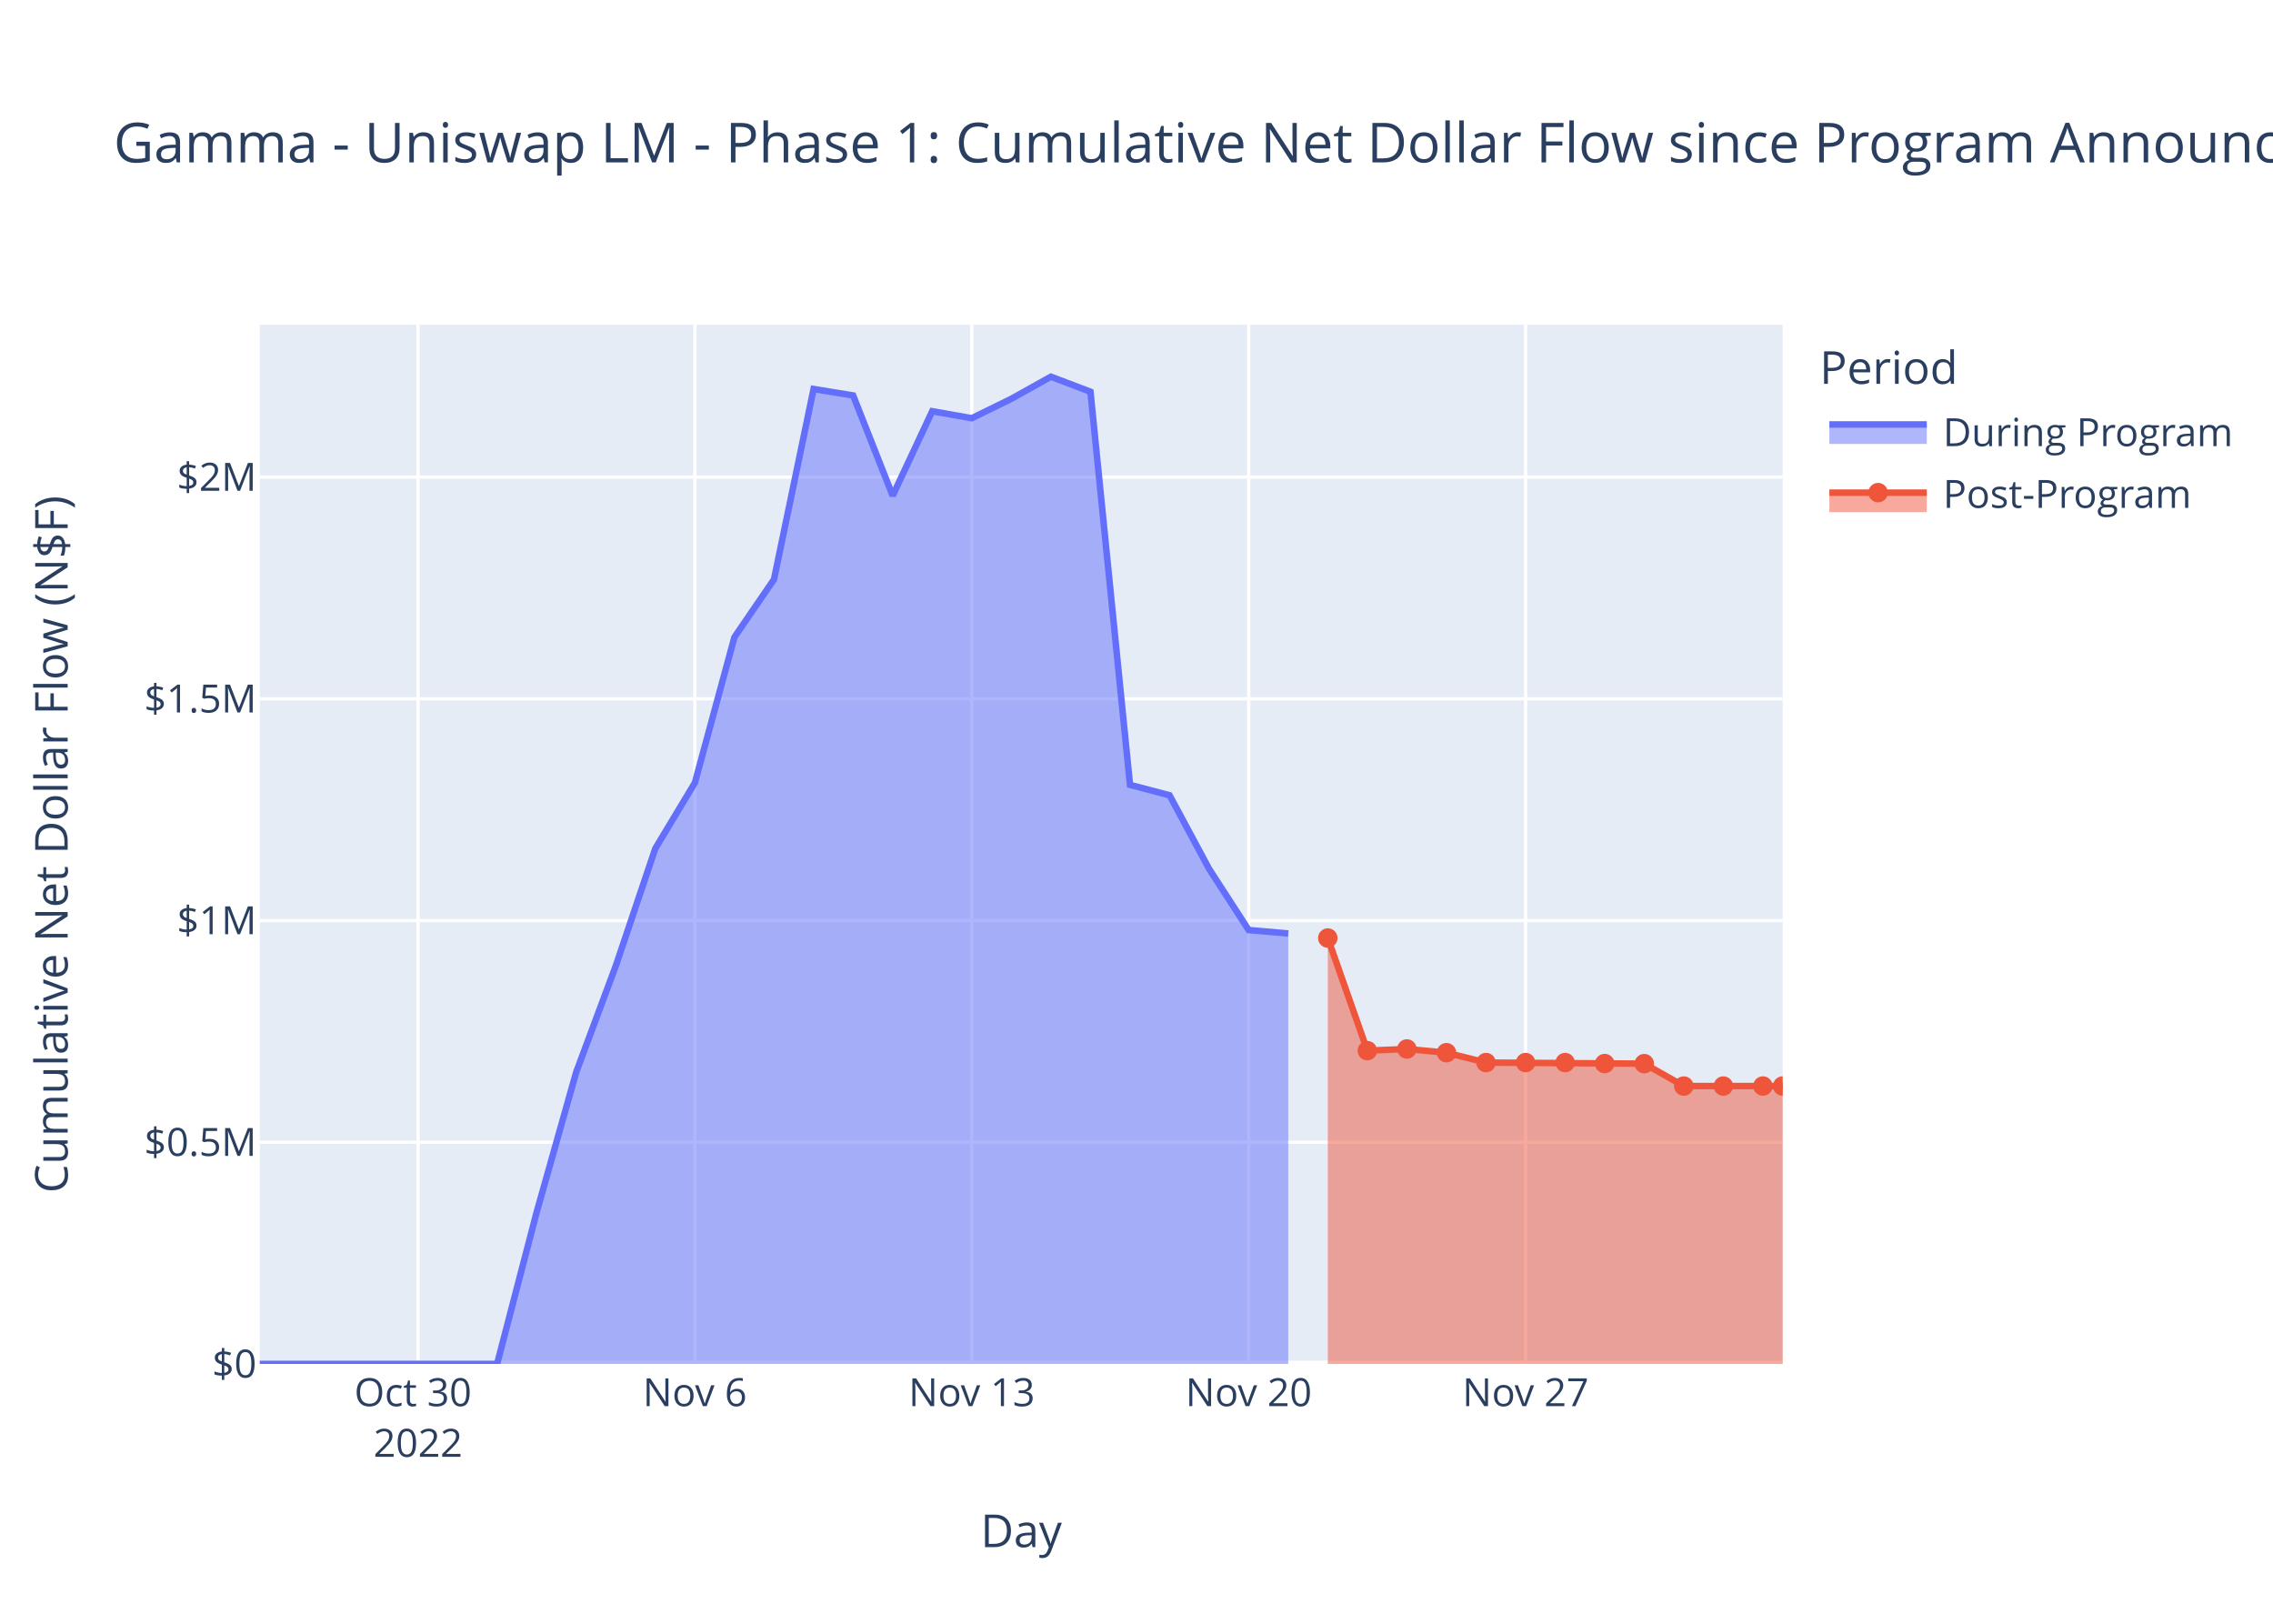
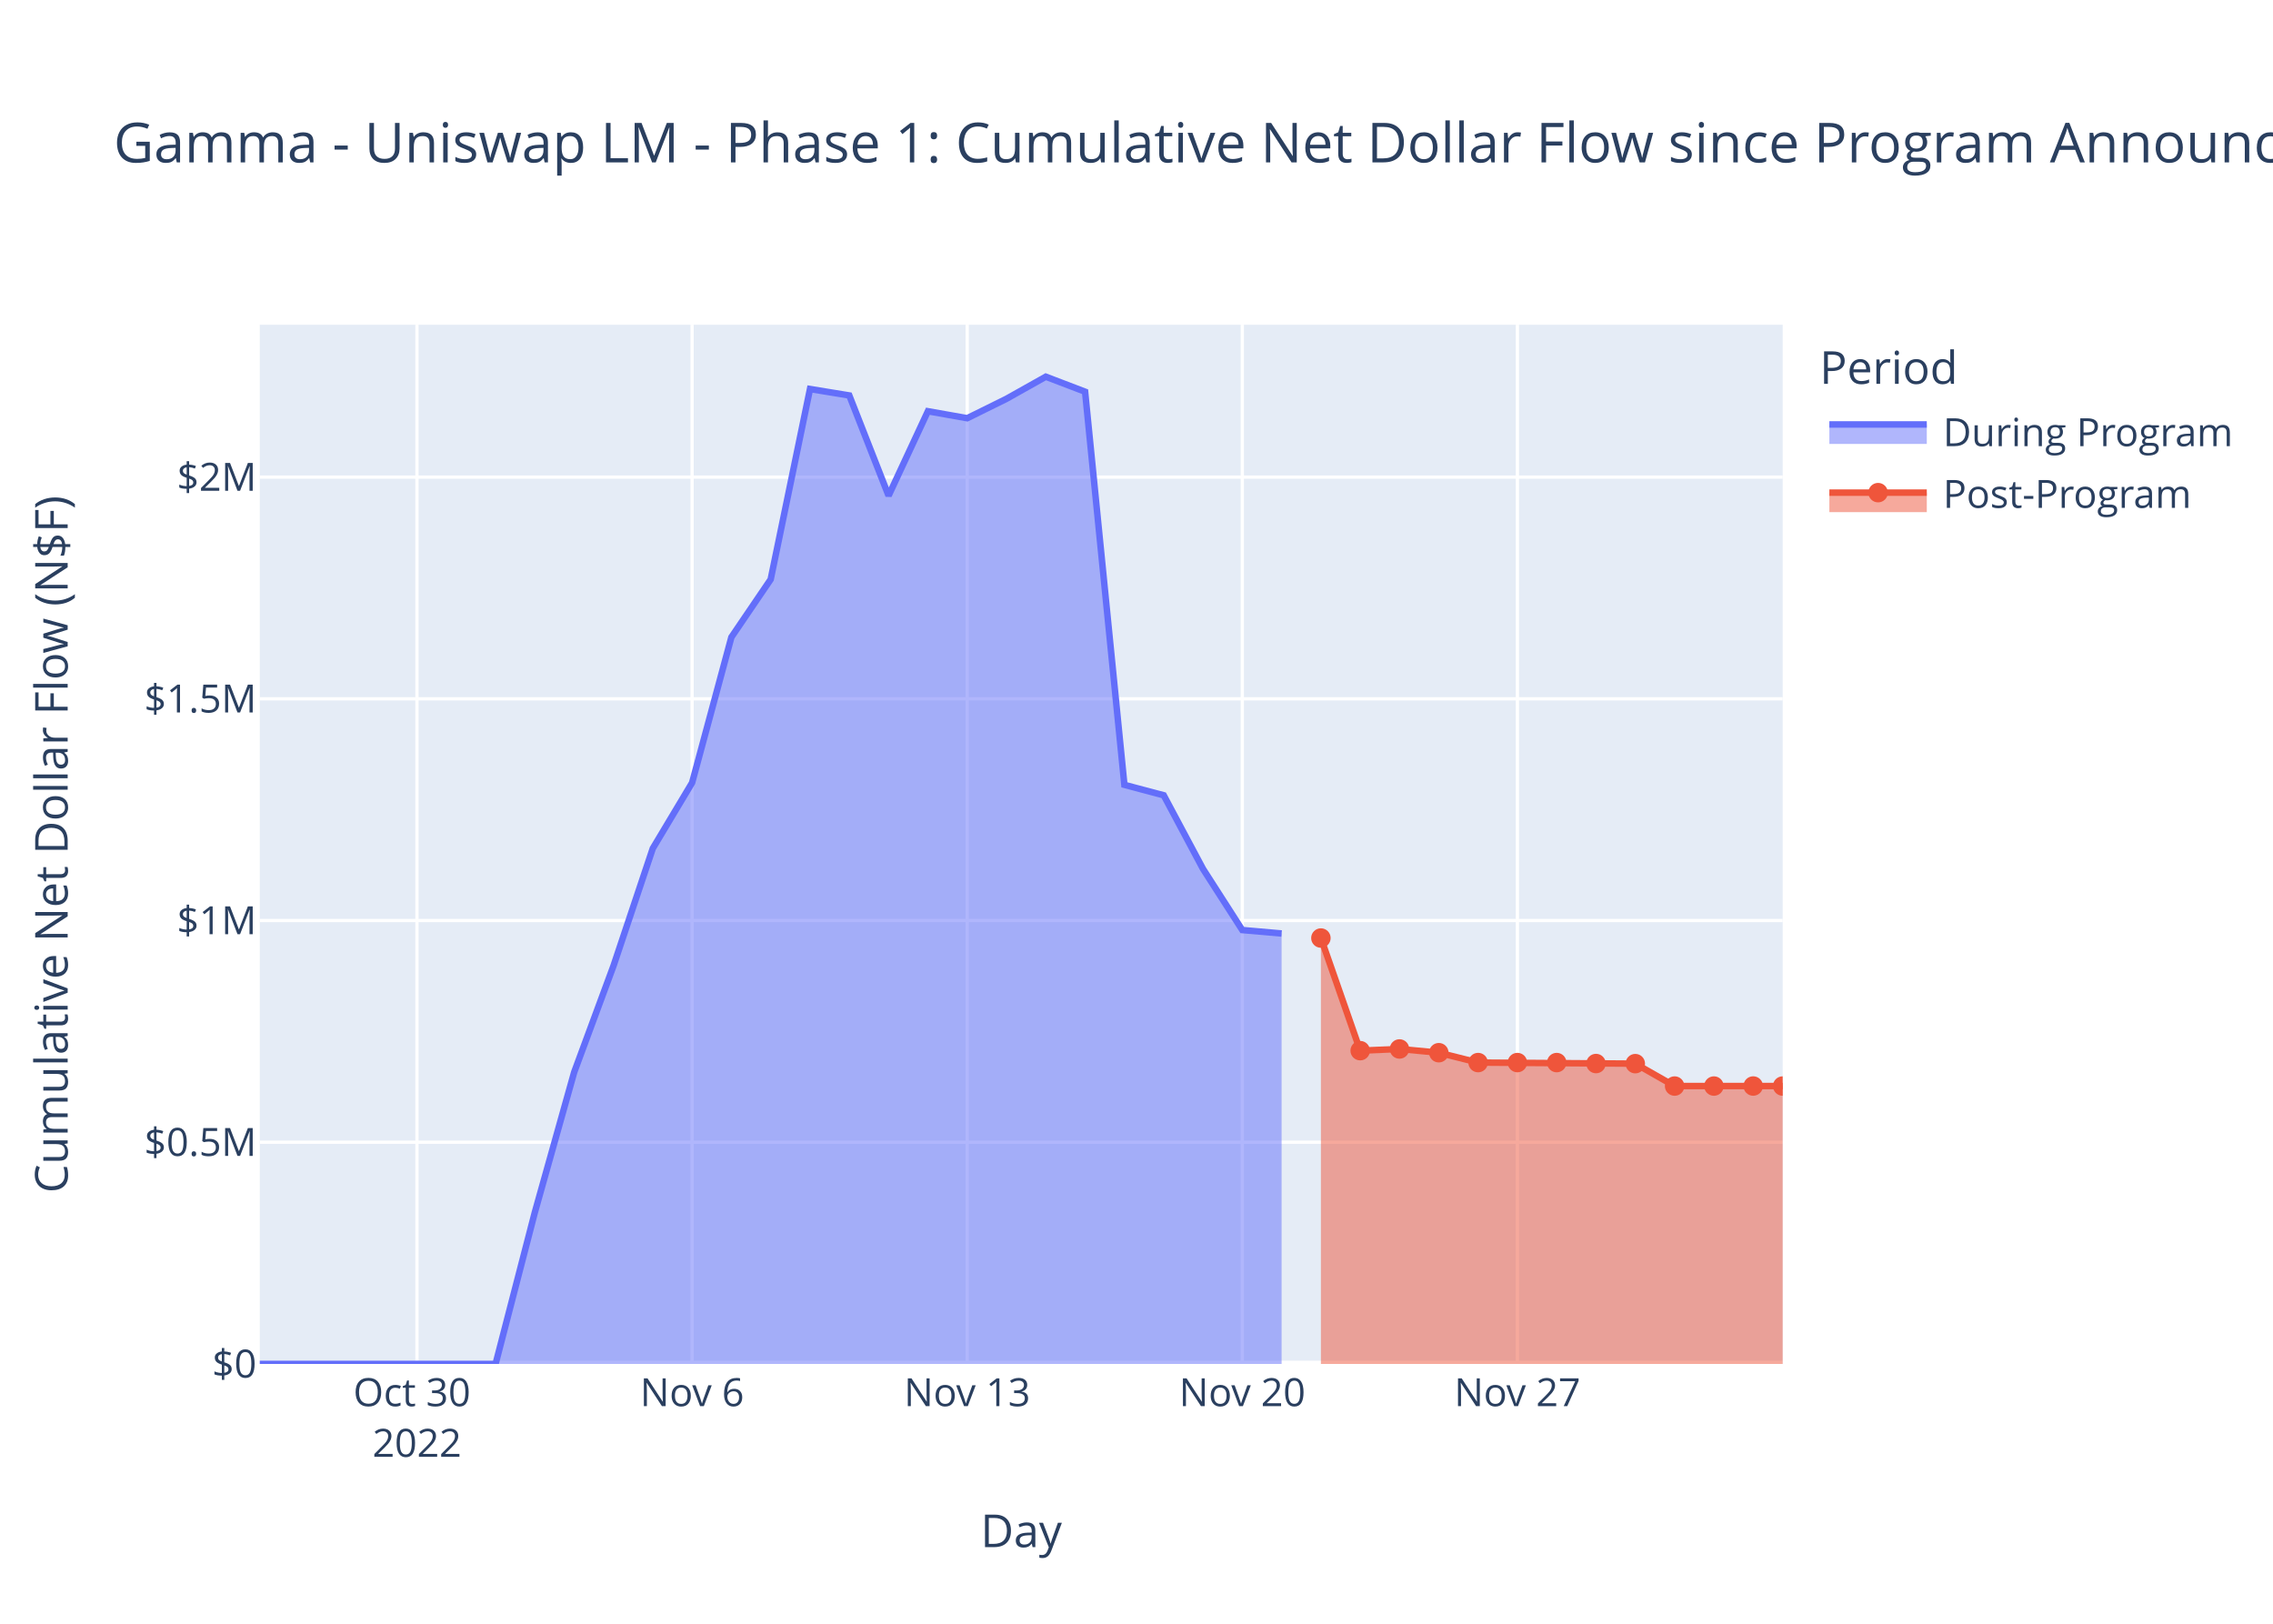
<svg xmlns="http://www.w3.org/2000/svg" class="main-svg" width="700" height="500" style="" viewBox="0 0 700 500">
  <rect x="0" y="0" width="700" height="500" style="fill: rgb(255, 255, 255); fill-opacity: 1;" />
-   <defs id="defs-fb8fa2">
+   <defs id="defs-646e6d">
    <g class="clips">
-       <clipPath id="clipfb8fa2xyplot" class="plotclip">
+       <clipPath id="clip646e6dxyplot" class="plotclip">
        <rect width="469" height="320" />
      </clipPath>
-       <clipPath class="axesclip" id="clipfb8fa2x">
+       <clipPath class="axesclip" id="clip646e6dx">
        <rect x="80" y="0" width="469" height="500" />
      </clipPath>
-       <clipPath class="axesclip" id="clipfb8fa2y">
+       <clipPath class="axesclip" id="clip646e6dy">
        <rect x="0" y="100" width="700" height="320" />
      </clipPath>
-       <clipPath class="axesclip" id="clipfb8fa2xy">
+       <clipPath class="axesclip" id="clip646e6dxy">
        <rect x="80" y="100" width="469" height="320" />
      </clipPath>
    </g>
    <g class="gradients" />
    <g class="patterns" />
  </defs>
  <g class="bglayer">
    <rect class="bg" x="80" y="100" width="469" height="320" style="fill: rgb(229, 236, 246); fill-opacity: 1; stroke-width: 0;" />
  </g>
  <g class="layer-below">
    <g class="imagelayer" />
    <g class="shapelayer" />
  </g>
  <g class="cartesianlayer">
    <g class="subplot xy">
      <g class="layer-subplot">
        <g class="shapelayer" />
        <g class="imagelayer" />
      </g>
      <g class="minor-gridlayer">
        <g class="x" />
        <g class="y" />
      </g>
      <g class="gridlayer">
        <g class="x">
-           <path class="xgrid crisp" transform="translate(128.73,0)" d="M0,100v320" style="stroke: rgb(255, 255, 255); stroke-opacity: 1; stroke-width: 1px;" />
-           <path class="xgrid crisp" transform="translate(214,0)" d="M0,100v320" style="stroke: rgb(255, 255, 255); stroke-opacity: 1; stroke-width: 1px;" />
-           <path class="xgrid crisp" transform="translate(299.27,0)" d="M0,100v320" style="stroke: rgb(255, 255, 255); stroke-opacity: 1; stroke-width: 1px;" />
-           <path class="xgrid crisp" transform="translate(384.55,0)" d="M0,100v320" style="stroke: rgb(255, 255, 255); stroke-opacity: 1; stroke-width: 1px;" />
-           <path class="xgrid crisp" transform="translate(469.82,0)" d="M0,100v320" style="stroke: rgb(255, 255, 255); stroke-opacity: 1; stroke-width: 1px;" />
+           <path class="xgrid crisp" transform="translate(128.41,0)" d="M0,100v320" style="stroke: rgb(255, 255, 255); stroke-opacity: 1; stroke-width: 1px;" />
+           <path class="xgrid crisp" transform="translate(213.14,0)" d="M0,100v320" style="stroke: rgb(255, 255, 255); stroke-opacity: 1; stroke-width: 1px;" />
+           <path class="xgrid crisp" transform="translate(297.86,0)" d="M0,100v320" style="stroke: rgb(255, 255, 255); stroke-opacity: 1; stroke-width: 1px;" />
+           <path class="xgrid crisp" transform="translate(382.58,0)" d="M0,100v320" style="stroke: rgb(255, 255, 255); stroke-opacity: 1; stroke-width: 1px;" />
+           <path class="xgrid crisp" transform="translate(467.3,0)" d="M0,100v320" style="stroke: rgb(255, 255, 255); stroke-opacity: 1; stroke-width: 1px;" />
        </g>
        <g class="y">
          <path class="ygrid crisp" transform="translate(0,351.73)" d="M80,0h469" style="stroke: rgb(255, 255, 255); stroke-opacity: 1; stroke-width: 1px;" />
          <path class="ygrid crisp" transform="translate(0,283.46)" d="M80,0h469" style="stroke: rgb(255, 255, 255); stroke-opacity: 1; stroke-width: 1px;" />
          <path class="ygrid crisp" transform="translate(0,215.19)" d="M80,0h469" style="stroke: rgb(255, 255, 255); stroke-opacity: 1; stroke-width: 1px;" />
          <path class="ygrid crisp" transform="translate(0,146.92)" d="M80,0h469" style="stroke: rgb(255, 255, 255); stroke-opacity: 1; stroke-width: 1px;" />
        </g>
      </g>
      <g class="zerolinelayer">
        <path class="yzl zl crisp" transform="translate(0,420)" d="M80,0h469" style="stroke: rgb(255, 255, 255); stroke-opacity: 1; stroke-width: 2px;" />
      </g>
      <path class="xlines-below" />
      <path class="ylines-below" />
      <g class="overlines-below" />
      <g class="xaxislayer-below" />
      <g class="yaxislayer-below" />
      <g class="overaxes-below" />
-       <g class="plot" transform="translate(80,100)" clip-path="url(#clipfb8fa2xyplot)">
+       <g class="plot" transform="translate(80,100)" clip-path="url(#clip646e6dxyplot)">
        <g class="scatterlayer mlayer">
-           <g class="trace scatter trace0d9a72" style="stroke-miterlimit: 2;">
+           <g class="trace scatter trace3475ac" style="stroke-miterlimit: 2;">
            <g class="fills">
              <g>
-                 <path class="js-fill" d="M316.73,320L0,320L0,320L73.09,319.99L85.27,273.28L97.45,230.15L109.64,197.42L121.82,161.26L134,141.03L146.18,96.21L158.36,78.41L170.55,19.79L182.73,21.77L194.91,52.63L207.09,26.63L219.27,28.78L231.46,22.8L243.64,16L255.82,20.62L268,141.68L280.18,144.89L292.36,167.56L304.55,186.39L316.73,187.45" style="fill: rgb(99, 110, 250); fill-opacity: 0.5; stroke-width: 0;" />
+                 <path class="js-fill" d="M314.69,320L0,320L0,320L72.62,319.99L84.72,273.28L96.83,230.15L108.93,197.42L121.03,161.26L133.14,141.03L145.24,96.21L157.34,78.41L169.45,19.79L181.55,21.77L193.65,52.63L205.76,26.63L217.86,28.78L229.96,22.8L242.07,16L254.17,20.62L266.27,141.68L278.38,144.89L290.48,167.56L302.58,186.39L314.69,187.45" style="fill: rgb(99, 110, 250); fill-opacity: 0.5; stroke-width: 0;" />
              </g>
            </g>
            <g class="errorbars" />
            <g class="lines">
-               <path class="js-line" d="M0,320L73.09,319.99L85.27,273.28L97.45,230.15L109.64,197.42L121.82,161.26L134,141.03L146.18,96.21L158.36,78.41L170.55,19.79L182.73,21.77L194.91,52.63L207.09,26.63L219.27,28.78L231.46,22.8L243.64,16L255.82,20.62L268,141.68L280.18,144.89L292.36,167.56L304.55,186.39L316.73,187.45" style="vector-effect: non-scaling-stroke; fill: none; stroke: rgb(99, 110, 250); stroke-opacity: 1; stroke-width: 2px; opacity: 1;" />
+               <path class="js-line" d="M0,320L72.62,319.99L84.72,273.28L96.83,230.15L108.93,197.42L121.03,161.26L133.14,141.03L145.24,96.21L157.34,78.41L169.45,19.79L181.55,21.77L193.65,52.63L205.76,26.63L217.86,28.78L229.96,22.8L242.07,16L254.17,20.62L266.27,141.68L278.38,144.89L290.48,167.56L302.58,186.39L314.69,187.45" style="vector-effect: non-scaling-stroke; fill: none; stroke: rgb(99, 110, 250); stroke-opacity: 1; stroke-width: 2px; opacity: 1;" />
            </g>
            <g class="points" />
            <g class="text" />
          </g>
-           <g class="trace scatter tracea172c0" style="stroke-miterlimit: 2;">
+           <g class="trace scatter tracedb2a9e" style="stroke-miterlimit: 2;">
            <g class="fills">
              <g>
-                 <path class="js-fill" d="M469,320L328.91,320L328.91,188.85L341.09,223.53L353.27,223.01L365.46,224.16L377.64,227.2L426.37,227.53L438.55,234.43L469,234.42" style="fill: rgb(239, 85, 59); fill-opacity: 0.5; stroke-width: 0;" />
+                 <path class="js-fill" d="M469,320L326.79,320L326.79,188.85L338.89,223.53L350.99,223.01L363.1,224.16L375.2,227.2L423.61,227.53L435.72,234.43L469,234.43" style="fill: rgb(239, 85, 59); fill-opacity: 0.5; stroke-width: 0;" />
              </g>
            </g>
            <g class="errorbars" />
            <g class="lines">
-               <path class="js-line" d="M328.91,188.85L341.09,223.53L353.27,223.01L365.46,224.16L377.64,227.2L426.37,227.53L438.55,234.43L469,234.42" style="vector-effect: non-scaling-stroke; fill: none; stroke: rgb(239, 85, 59); stroke-opacity: 1; stroke-width: 2px; opacity: 1;" />
+               <path class="js-line" d="M326.79,188.85L338.89,223.53L350.99,223.01L363.1,224.16L375.2,227.2L423.61,227.53L435.72,234.43L469,234.43" style="vector-effect: non-scaling-stroke; fill: none; stroke: rgb(239, 85, 59); stroke-opacity: 1; stroke-width: 2px; opacity: 1;" />
            </g>
            <g class="points">
-               <path class="point" transform="translate(328.91,188.85)" d="M3,0A3,3 0 1,1 0,-3A3,3 0 0,1 3,0Z" style="opacity: 1; stroke-width: 0px; fill: rgb(239, 85, 59); fill-opacity: 1;" />
-               <path class="point" transform="translate(341.09,223.53)" d="M3,0A3,3 0 1,1 0,-3A3,3 0 0,1 3,0Z" style="opacity: 1; stroke-width: 0px; fill: rgb(239, 85, 59); fill-opacity: 1;" />
-               <path class="point" transform="translate(353.27,223.01)" d="M3,0A3,3 0 1,1 0,-3A3,3 0 0,1 3,0Z" style="opacity: 1; stroke-width: 0px; fill: rgb(239, 85, 59); fill-opacity: 1;" />
-               <path class="point" transform="translate(365.46,224.16)" d="M3,0A3,3 0 1,1 0,-3A3,3 0 0,1 3,0Z" style="opacity: 1; stroke-width: 0px; fill: rgb(239, 85, 59); fill-opacity: 1;" />
-               <path class="point" transform="translate(377.64,227.2)" d="M3,0A3,3 0 1,1 0,-3A3,3 0 0,1 3,0Z" style="opacity: 1; stroke-width: 0px; fill: rgb(239, 85, 59); fill-opacity: 1;" />
-               <path class="point" transform="translate(389.82,227.2)" d="M3,0A3,3 0 1,1 0,-3A3,3 0 0,1 3,0Z" style="opacity: 1; stroke-width: 0px; fill: rgb(239, 85, 59); fill-opacity: 1;" />
-               <path class="point" transform="translate(402,227.2)" d="M3,0A3,3 0 1,1 0,-3A3,3 0 0,1 3,0Z" style="opacity: 1; stroke-width: 0px; fill: rgb(239, 85, 59); fill-opacity: 1;" />
-               <path class="point" transform="translate(414.18,227.5)" d="M3,0A3,3 0 1,1 0,-3A3,3 0 0,1 3,0Z" style="opacity: 1; stroke-width: 0px; fill: rgb(239, 85, 59); fill-opacity: 1;" />
-               <path class="point" transform="translate(426.37,227.53)" d="M3,0A3,3 0 1,1 0,-3A3,3 0 0,1 3,0Z" style="opacity: 1; stroke-width: 0px; fill: rgb(239, 85, 59); fill-opacity: 1;" />
-               <path class="point" transform="translate(438.55,234.43)" d="M3,0A3,3 0 1,1 0,-3A3,3 0 0,1 3,0Z" style="opacity: 1; stroke-width: 0px; fill: rgb(239, 85, 59); fill-opacity: 1;" />
-               <path class="point" transform="translate(450.73,234.43)" d="M3,0A3,3 0 1,1 0,-3A3,3 0 0,1 3,0Z" style="opacity: 1; stroke-width: 0px; fill: rgb(239, 85, 59); fill-opacity: 1;" />
-               <path class="point" transform="translate(462.91,234.42)" d="M3,0A3,3 0 1,1 0,-3A3,3 0 0,1 3,0Z" style="opacity: 1; stroke-width: 0px; fill: rgb(239, 85, 59); fill-opacity: 1;" />
-               <path class="point" transform="translate(469,234.42)" d="M3,0A3,3 0 1,1 0,-3A3,3 0 0,1 3,0Z" style="opacity: 1; stroke-width: 0px; fill: rgb(239, 85, 59); fill-opacity: 1;" />
+               <path class="point" transform="translate(326.79,188.85)" d="M3,0A3,3 0 1,1 0,-3A3,3 0 0,1 3,0Z" style="opacity: 1; stroke-width: 0px; fill: rgb(239, 85, 59); fill-opacity: 1;" />
+               <path class="point" transform="translate(338.89,223.53)" d="M3,0A3,3 0 1,1 0,-3A3,3 0 0,1 3,0Z" style="opacity: 1; stroke-width: 0px; fill: rgb(239, 85, 59); fill-opacity: 1;" />
+               <path class="point" transform="translate(350.99,223.01)" d="M3,0A3,3 0 1,1 0,-3A3,3 0 0,1 3,0Z" style="opacity: 1; stroke-width: 0px; fill: rgb(239, 85, 59); fill-opacity: 1;" />
+               <path class="point" transform="translate(363.1,224.16)" d="M3,0A3,3 0 1,1 0,-3A3,3 0 0,1 3,0Z" style="opacity: 1; stroke-width: 0px; fill: rgb(239, 85, 59); fill-opacity: 1;" />
+               <path class="point" transform="translate(375.2,227.2)" d="M3,0A3,3 0 1,1 0,-3A3,3 0 0,1 3,0Z" style="opacity: 1; stroke-width: 0px; fill: rgb(239, 85, 59); fill-opacity: 1;" />
+               <path class="point" transform="translate(387.3,227.2)" d="M3,0A3,3 0 1,1 0,-3A3,3 0 0,1 3,0Z" style="opacity: 1; stroke-width: 0px; fill: rgb(239, 85, 59); fill-opacity: 1;" />
+               <path class="point" transform="translate(399.41,227.2)" d="M3,0A3,3 0 1,1 0,-3A3,3 0 0,1 3,0Z" style="opacity: 1; stroke-width: 0px; fill: rgb(239, 85, 59); fill-opacity: 1;" />
+               <path class="point" transform="translate(411.51,227.5)" d="M3,0A3,3 0 1,1 0,-3A3,3 0 0,1 3,0Z" style="opacity: 1; stroke-width: 0px; fill: rgb(239, 85, 59); fill-opacity: 1;" />
+               <path class="point" transform="translate(423.61,227.53)" d="M3,0A3,3 0 1,1 0,-3A3,3 0 0,1 3,0Z" style="opacity: 1; stroke-width: 0px; fill: rgb(239, 85, 59); fill-opacity: 1;" />
+               <path class="point" transform="translate(435.72,234.43)" d="M3,0A3,3 0 1,1 0,-3A3,3 0 0,1 3,0Z" style="opacity: 1; stroke-width: 0px; fill: rgb(239, 85, 59); fill-opacity: 1;" />
+               <path class="point" transform="translate(447.82,234.43)" d="M3,0A3,3 0 1,1 0,-3A3,3 0 0,1 3,0Z" style="opacity: 1; stroke-width: 0px; fill: rgb(239, 85, 59); fill-opacity: 1;" />
+               <path class="point" transform="translate(459.92,234.42)" d="M3,0A3,3 0 1,1 0,-3A3,3 0 0,1 3,0Z" style="opacity: 1; stroke-width: 0px; fill: rgb(239, 85, 59); fill-opacity: 1;" />
+               <path class="point" transform="translate(469,234.43)" d="M3,0A3,3 0 1,1 0,-3A3,3 0 0,1 3,0Z" style="opacity: 1; stroke-width: 0px; fill: rgb(239, 85, 59); fill-opacity: 1;" />
            </g>
            <g class="text" />
          </g>
        </g>
      </g>
      <g class="overplot" />
      <path class="xlines-above crisp" d="M0,0" style="fill: none;" />
      <path class="ylines-above crisp" d="M0,0" style="fill: none;" />
      <g class="overlines-above" />
      <g class="xaxislayer-above">
        <g class="xtick">
-           <text text-anchor="middle" x="0" y="433" transform="translate(128.73,0)" style="font-family: 'Open Sans', verdana, arial, sans-serif; font-size: 12px; fill: rgb(42, 63, 95); fill-opacity: 1; white-space: pre; opacity: 1;">
+           <text text-anchor="middle" x="0" y="433" transform="translate(128.41,0)" style="font-family: 'Open Sans', verdana, arial, sans-serif; font-size: 12px; fill: rgb(42, 63, 95); fill-opacity: 1; white-space: pre; opacity: 1;">
            <tspan class="line" dy="0em" x="0" y="433">Oct 30</tspan>
            <tspan class="line" dy="1.3em" x="0" y="433">2022</tspan>
          </text>
        </g>
        <g class="xtick">
-           <text text-anchor="middle" x="0" y="433" style="font-family: 'Open Sans', verdana, arial, sans-serif; font-size: 12px; fill: rgb(42, 63, 95); fill-opacity: 1; white-space: pre; opacity: 1;" transform="translate(214,0)">Nov 6</text>
-         </g>
-         <g class="xtick">
-           <text text-anchor="middle" x="0" y="433" style="font-family: 'Open Sans', verdana, arial, sans-serif; font-size: 12px; fill: rgb(42, 63, 95); fill-opacity: 1; white-space: pre; opacity: 1;" transform="translate(299.27,0)">Nov 13</text>
-         </g>
-         <g class="xtick">
-           <text text-anchor="middle" x="0" y="433" style="font-family: 'Open Sans', verdana, arial, sans-serif; font-size: 12px; fill: rgb(42, 63, 95); fill-opacity: 1; white-space: pre; opacity: 1;" transform="translate(384.55,0)">Nov 20</text>
-         </g>
-         <g class="xtick">
-           <text text-anchor="middle" x="0" y="433" style="font-family: 'Open Sans', verdana, arial, sans-serif; font-size: 12px; fill: rgb(42, 63, 95); fill-opacity: 1; white-space: pre; opacity: 1;" transform="translate(469.82,0)">Nov 27</text>
+           <text text-anchor="middle" x="0" y="433" style="font-family: 'Open Sans', verdana, arial, sans-serif; font-size: 12px; fill: rgb(42, 63, 95); fill-opacity: 1; white-space: pre; opacity: 1;" transform="translate(213.14,0)">Nov 6</text>
+         </g>
+         <g class="xtick">
+           <text text-anchor="middle" x="0" y="433" style="font-family: 'Open Sans', verdana, arial, sans-serif; font-size: 12px; fill: rgb(42, 63, 95); fill-opacity: 1; white-space: pre; opacity: 1;" transform="translate(297.86,0)">Nov 13</text>
+         </g>
+         <g class="xtick">
+           <text text-anchor="middle" x="0" y="433" style="font-family: 'Open Sans', verdana, arial, sans-serif; font-size: 12px; fill: rgb(42, 63, 95); fill-opacity: 1; white-space: pre; opacity: 1;" transform="translate(382.58,0)">Nov 20</text>
+         </g>
+         <g class="xtick">
+           <text text-anchor="middle" x="0" y="433" style="font-family: 'Open Sans', verdana, arial, sans-serif; font-size: 12px; fill: rgb(42, 63, 95); fill-opacity: 1; white-space: pre; opacity: 1;" transform="translate(467.3,0)">Nov 27</text>
        </g>
      </g>
      <g class="yaxislayer-above">
        <g class="ytick">
          <text text-anchor="end" x="79" y="4.2" transform="translate(0,420)" style="font-family: 'Open Sans', verdana, arial, sans-serif; font-size: 12px; fill: rgb(42, 63, 95); fill-opacity: 1; white-space: pre; opacity: 1;">$0</text>
        </g>
        <g class="ytick">
          <text text-anchor="end" x="79" y="4.2" style="font-family: 'Open Sans', verdana, arial, sans-serif; font-size: 12px; fill: rgb(42, 63, 95); fill-opacity: 1; white-space: pre; opacity: 1;" transform="translate(0,351.73)">$0.5M</text>
        </g>
        <g class="ytick">
          <text text-anchor="end" x="79" y="4.2" style="font-family: 'Open Sans', verdana, arial, sans-serif; font-size: 12px; fill: rgb(42, 63, 95); fill-opacity: 1; white-space: pre; opacity: 1;" transform="translate(0,283.46)">$1M</text>
        </g>
        <g class="ytick">
          <text text-anchor="end" x="79" y="4.2" style="font-family: 'Open Sans', verdana, arial, sans-serif; font-size: 12px; fill: rgb(42, 63, 95); fill-opacity: 1; white-space: pre; opacity: 1;" transform="translate(0,215.19)">$1.5M</text>
        </g>
        <g class="ytick">
          <text text-anchor="end" x="79" y="4.2" style="font-family: 'Open Sans', verdana, arial, sans-serif; font-size: 12px; fill: rgb(42, 63, 95); fill-opacity: 1; white-space: pre; opacity: 1;" transform="translate(0,146.92)">$2M</text>
        </g>
      </g>
      <g class="overaxes-above" />
    </g>
  </g>
  <g class="polarlayer" />
  <g class="smithlayer" />
  <g class="ternarylayer" />
  <g class="geolayer" />
  <g class="funnelarealayer" />
  <g class="pielayer" />
  <g class="iciclelayer" />
  <g class="treemaplayer" />
  <g class="sunburstlayer" />
  <g class="glimages" />
-   <defs id="topdefs-fb8fa2">
+   <defs id="topdefs-646e6d">
    <g class="clips" />
-     <clipPath id="legendfb8fa2">
+     <clipPath id="legend646e6d">
      <rect width="130" height="67" x="0" y="0" />
    </clipPath>
  </defs>
  <g class="layer-above">
    <g class="imagelayer" />
    <g class="shapelayer" />
  </g>
  <g class="infolayer">
    <g class="legend" pointer-events="all" transform="translate(558.38,100)">
      <rect class="bg" shape-rendering="crispEdges" width="130" height="67" x="0" y="0" style="stroke: rgb(68, 68, 68); stroke-opacity: 1; fill: rgb(255, 255, 255); fill-opacity: 1; stroke-width: 0px;" />
-       <g class="scrollbox" transform="" clip-path="url(#legendfb8fa2)">
+       <g class="scrollbox" transform="" clip-path="url(#legend646e6d)">
        <text class="legendtitletext" text-anchor="start" x="2" y="18.2" style="font-family: 'Open Sans', verdana, arial, sans-serif; font-size: 14px; fill: rgb(42, 63, 95); fill-opacity: 1; white-space: pre;">Period</text>
        <g class="groups">
          <g class="traces" transform="translate(0,32.7)" style="opacity: 1;">
            <text class="legendtext" text-anchor="start" x="40" y="4.68" style="font-family: 'Open Sans', verdana, arial, sans-serif; font-size: 12px; fill: rgb(42, 63, 95); fill-opacity: 1; white-space: pre;">During Program</text>
            <g class="layers">
              <g class="legendfill">
                <path class="js-fill" d="M5,-2h30v6h-30z" style="stroke-width: 0; fill: rgb(99, 110, 250); fill-opacity: 0.5;" />
              </g>
              <g class="legendlines">
                <path class="js-line" d="M5,-2h30" style="fill: none; stroke: rgb(99, 110, 250); stroke-opacity: 1; stroke-width: 2px;" />
              </g>
              <g class="legendsymbols">
                <g class="legendpoints" />
              </g>
            </g>
            <rect class="legendtoggle" x="0" y="-9.5" width="124.703" height="19" style="fill: rgb(0, 0, 0); fill-opacity: 0;" />
          </g>
          <g class="traces" transform="translate(0,51.7)" style="opacity: 1;">
            <text class="legendtext" text-anchor="start" x="40" y="4.68" style="font-family: 'Open Sans', verdana, arial, sans-serif; font-size: 12px; fill: rgb(42, 63, 95); fill-opacity: 1; white-space: pre;">Post-Program</text>
            <g class="layers">
              <g class="legendfill">
                <path class="js-fill" d="M5,0h30v6h-30z" style="stroke-width: 0; fill: rgb(239, 85, 59); fill-opacity: 0.5;" />
              </g>
              <g class="legendlines">
                <path class="js-line" d="M5,0h30" style="fill: none; stroke: rgb(239, 85, 59); stroke-opacity: 1; stroke-width: 2px;" />
              </g>
              <g class="legendsymbols">
                <g class="legendpoints">
                  <path class="scatterpts" transform="translate(20,0)" d="M3,0A3,3 0 1,1 0,-3A3,3 0 0,1 3,0Z" style="opacity: 1; stroke-width: 0px; fill: rgb(239, 85, 59); fill-opacity: 1;" />
                </g>
              </g>
            </g>
            <rect class="legendtoggle" x="0" y="-9.5" width="124.703" height="19" style="fill: rgb(0, 0, 0); fill-opacity: 0;" />
          </g>
        </g>
      </g>
      <rect class="scrollbar" rx="20" ry="3" width="0" height="0" x="0" y="0" style="fill: rgb(128, 139, 164); fill-opacity: 1;" />
    </g>
    <g class="g-gtitle">
      <text class="gtitle" x="35" y="50" text-anchor="start" dy="0em" style="font-family: 'Open Sans', verdana, arial, sans-serif; font-size: 17px; fill: rgb(42, 63, 95); opacity: 1; font-weight: normal; white-space: pre;">Gamma - Uniswap LM - Phase 1: Cumulative Net Dollar Flow since Program Announcement</text>
    </g>
    <g class="g-xtitle">
      <text class="xtitle" x="314.5" y="476.409" text-anchor="middle" style="font-family: 'Open Sans', verdana, arial, sans-serif; font-size: 14px; fill: rgb(42, 63, 95); opacity: 1; font-weight: normal; white-space: pre;">Day</text>
    </g>
    <g class="g-ytitle">
      <text class="ytitle" transform="rotate(-90,20.84063,260)" x="20.841" y="260" text-anchor="middle" style="font-family: 'Open Sans', verdana, arial, sans-serif; font-size: 14px; fill: rgb(42, 63, 95); opacity: 1; font-weight: normal; white-space: pre;">Cumulative Net Dollar Flow (N$F)</text>
    </g>
  </g>
</svg>
